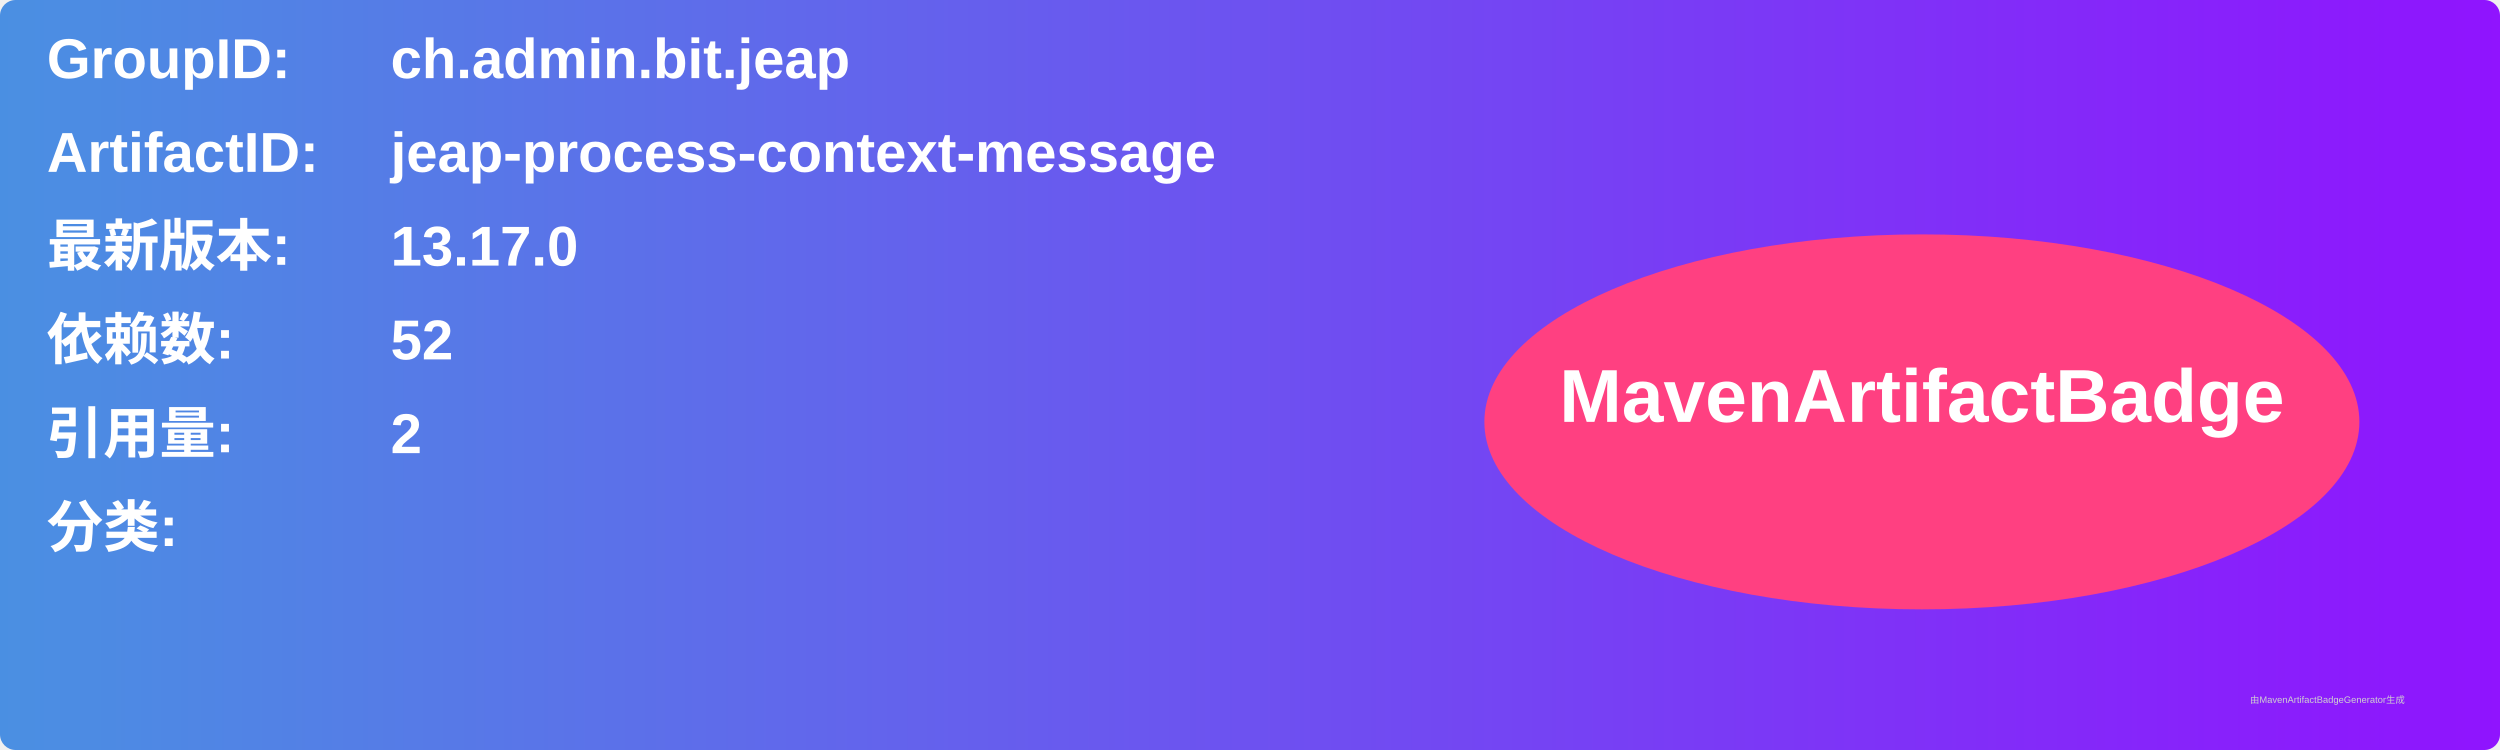
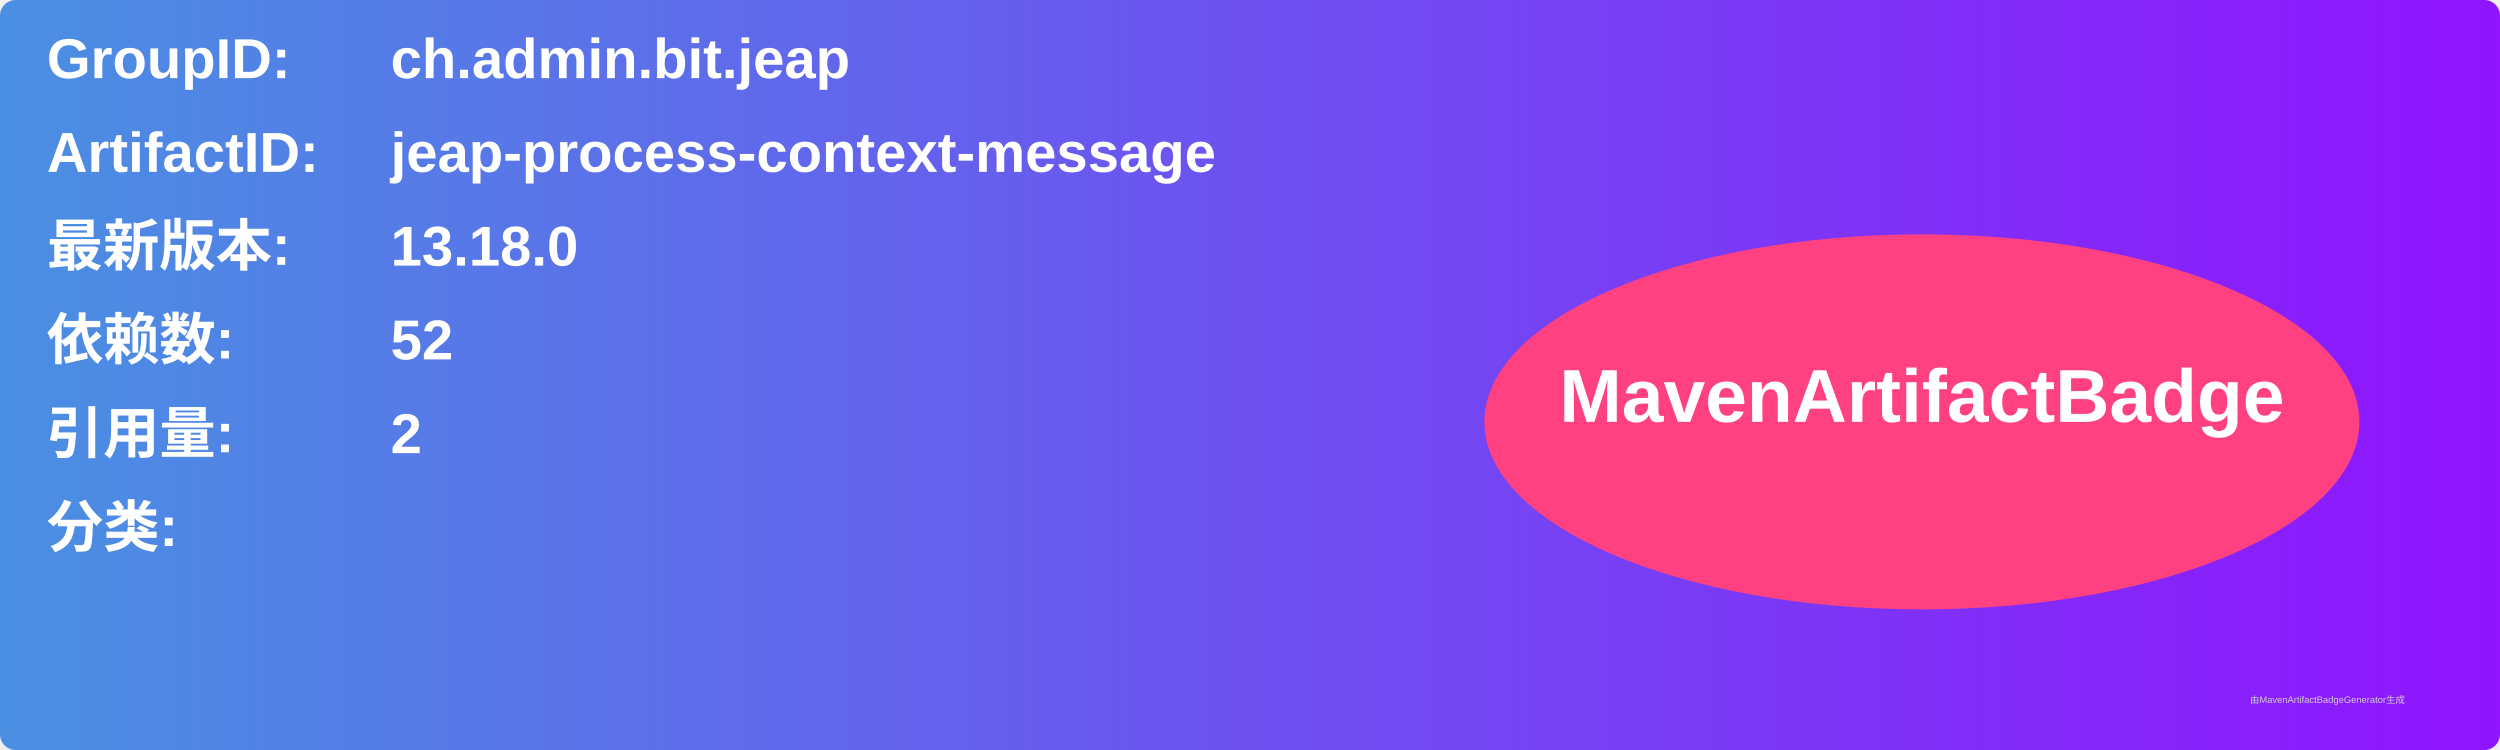
<svg xmlns="http://www.w3.org/2000/svg" width="800" height="240" viewBox="0 0 800 240">
  <linearGradient id="grad" x1="0%" y1="0%" x2="100%" y2="0%">
    <stop offset="0%" stop-color="#4a90e2" />
    <stop offset="100%" stop-color="#9013fe" />
  </linearGradient>
  <rect width="100%" height="100%" rx="5" ry="5" fill="url(#grad)" />
  <g transform="translate(15, 15)">
    <text x="0" y="10" font-family="Arial" font-size="18" fill="white" font-weight="bold" width="260">GroupID:</text>
    <text x="110" y="10" font-family="Arial" font-size="18" fill="white" font-weight="bold" width="460">ch.admin.bit.jeap</text>
    <text x="0" y="40" font-family="Arial" font-size="18" fill="white" font-weight="bold" width="260">ArtifactID:</text>
    <text x="110" y="40" font-family="Arial" font-size="18" fill="white" font-weight="bold" width="460">jeap-process-context-message</text>
    <text x="0" y="70" font-family="Arial" font-size="18" fill="white" font-weight="bold">最新版本:</text>
    <text x="110" y="70" font-family="Arial" font-size="18" fill="white" font-weight="bold">
-       <tspan font-weight="bold">13.17.0</tspan>
+       <tspan font-weight="bold">13.18.0</tspan>
    </text>
    <text x="0" y="100" font-family="Arial" font-size="18" fill="white" font-weight="bold">依赖数: </text>
    <text x="110" y="100" font-family="Arial" font-size="18" fill="white">
      <tspan font-weight="bold">52</tspan>
    </text>
    <text x="0" y="130" font-family="Arial" font-size="18" fill="white" font-weight="bold">引用量: </text>
    <text x="110" y="130" font-family="Arial" font-size="18" fill="white">
      <tspan font-weight="bold">2</tspan>
    </text>
    <text x="0" y="160" font-family="Arial" font-size="18" fill="white" font-weight="bold">分类:</text>
    <text x="10" y="190" font-family="Arial" font-size="10" fill="white">
      <tspan font-weight="bold" />
    </text>
    <ellipse cx="600" cy="120" rx="140" ry="60" fill="#ff4081" />
    <text x="600" y="120" text-anchor="middle" font-family="Arial" font-size="24" fill="white" font-weight="bold">MavenArtifactBadge</text>
  </g>
  <text x="720" y="225" font-family="Arial" font-size="3" fill="#d0d0d0">由MavenArtifactBadgeGenerator生成</text>
</svg>
